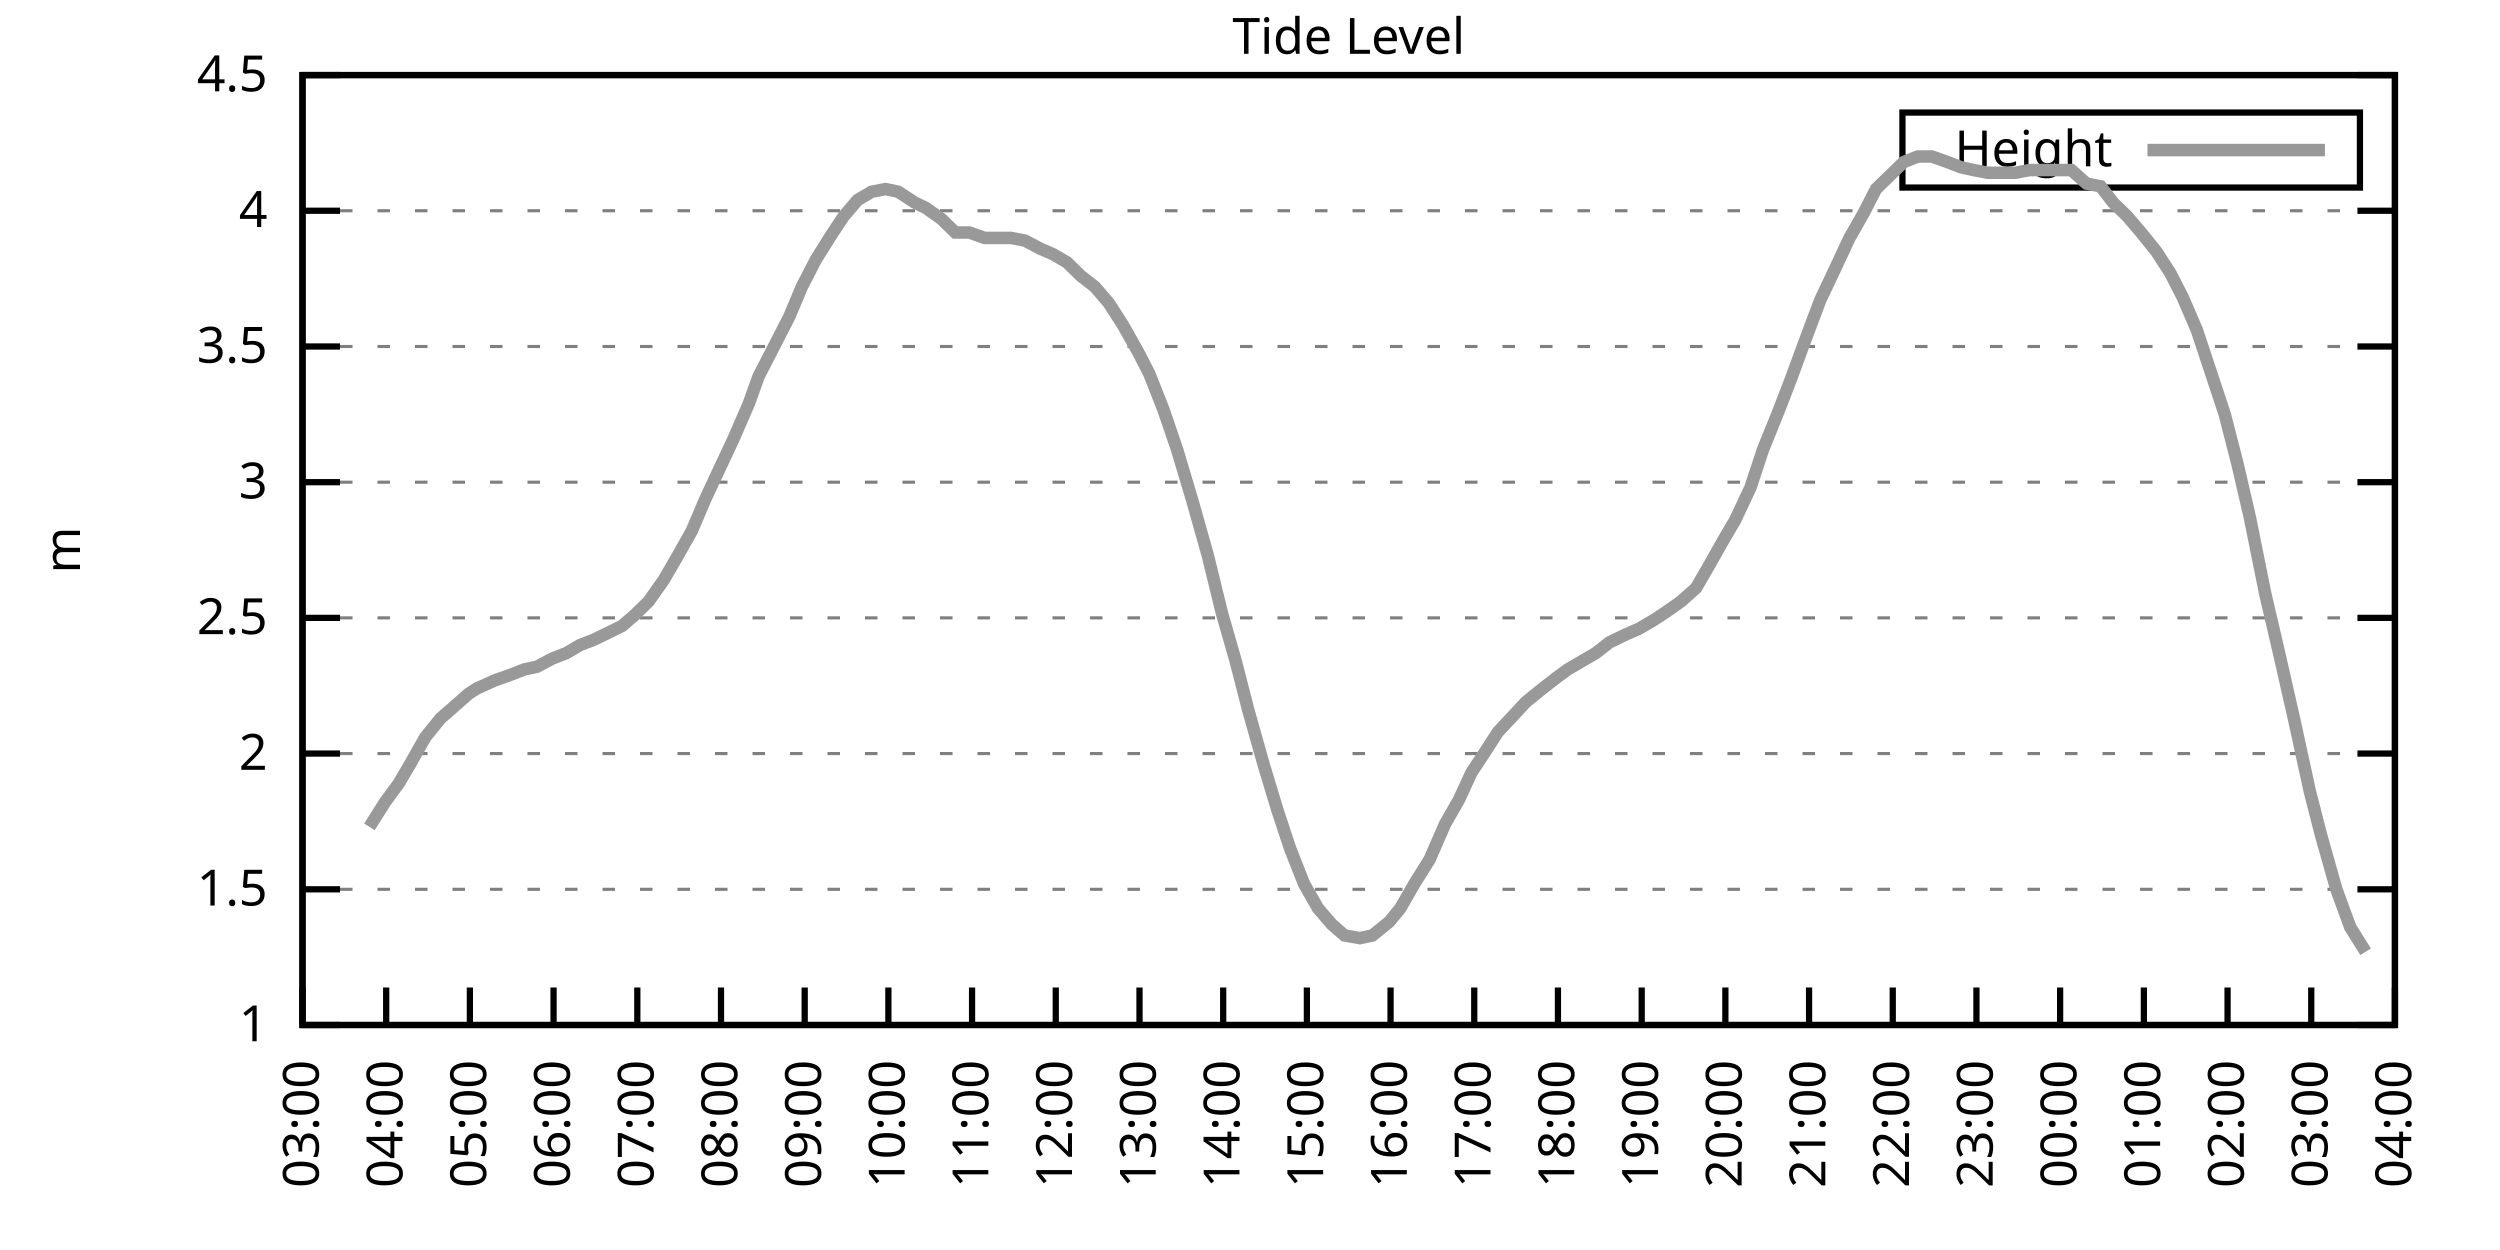
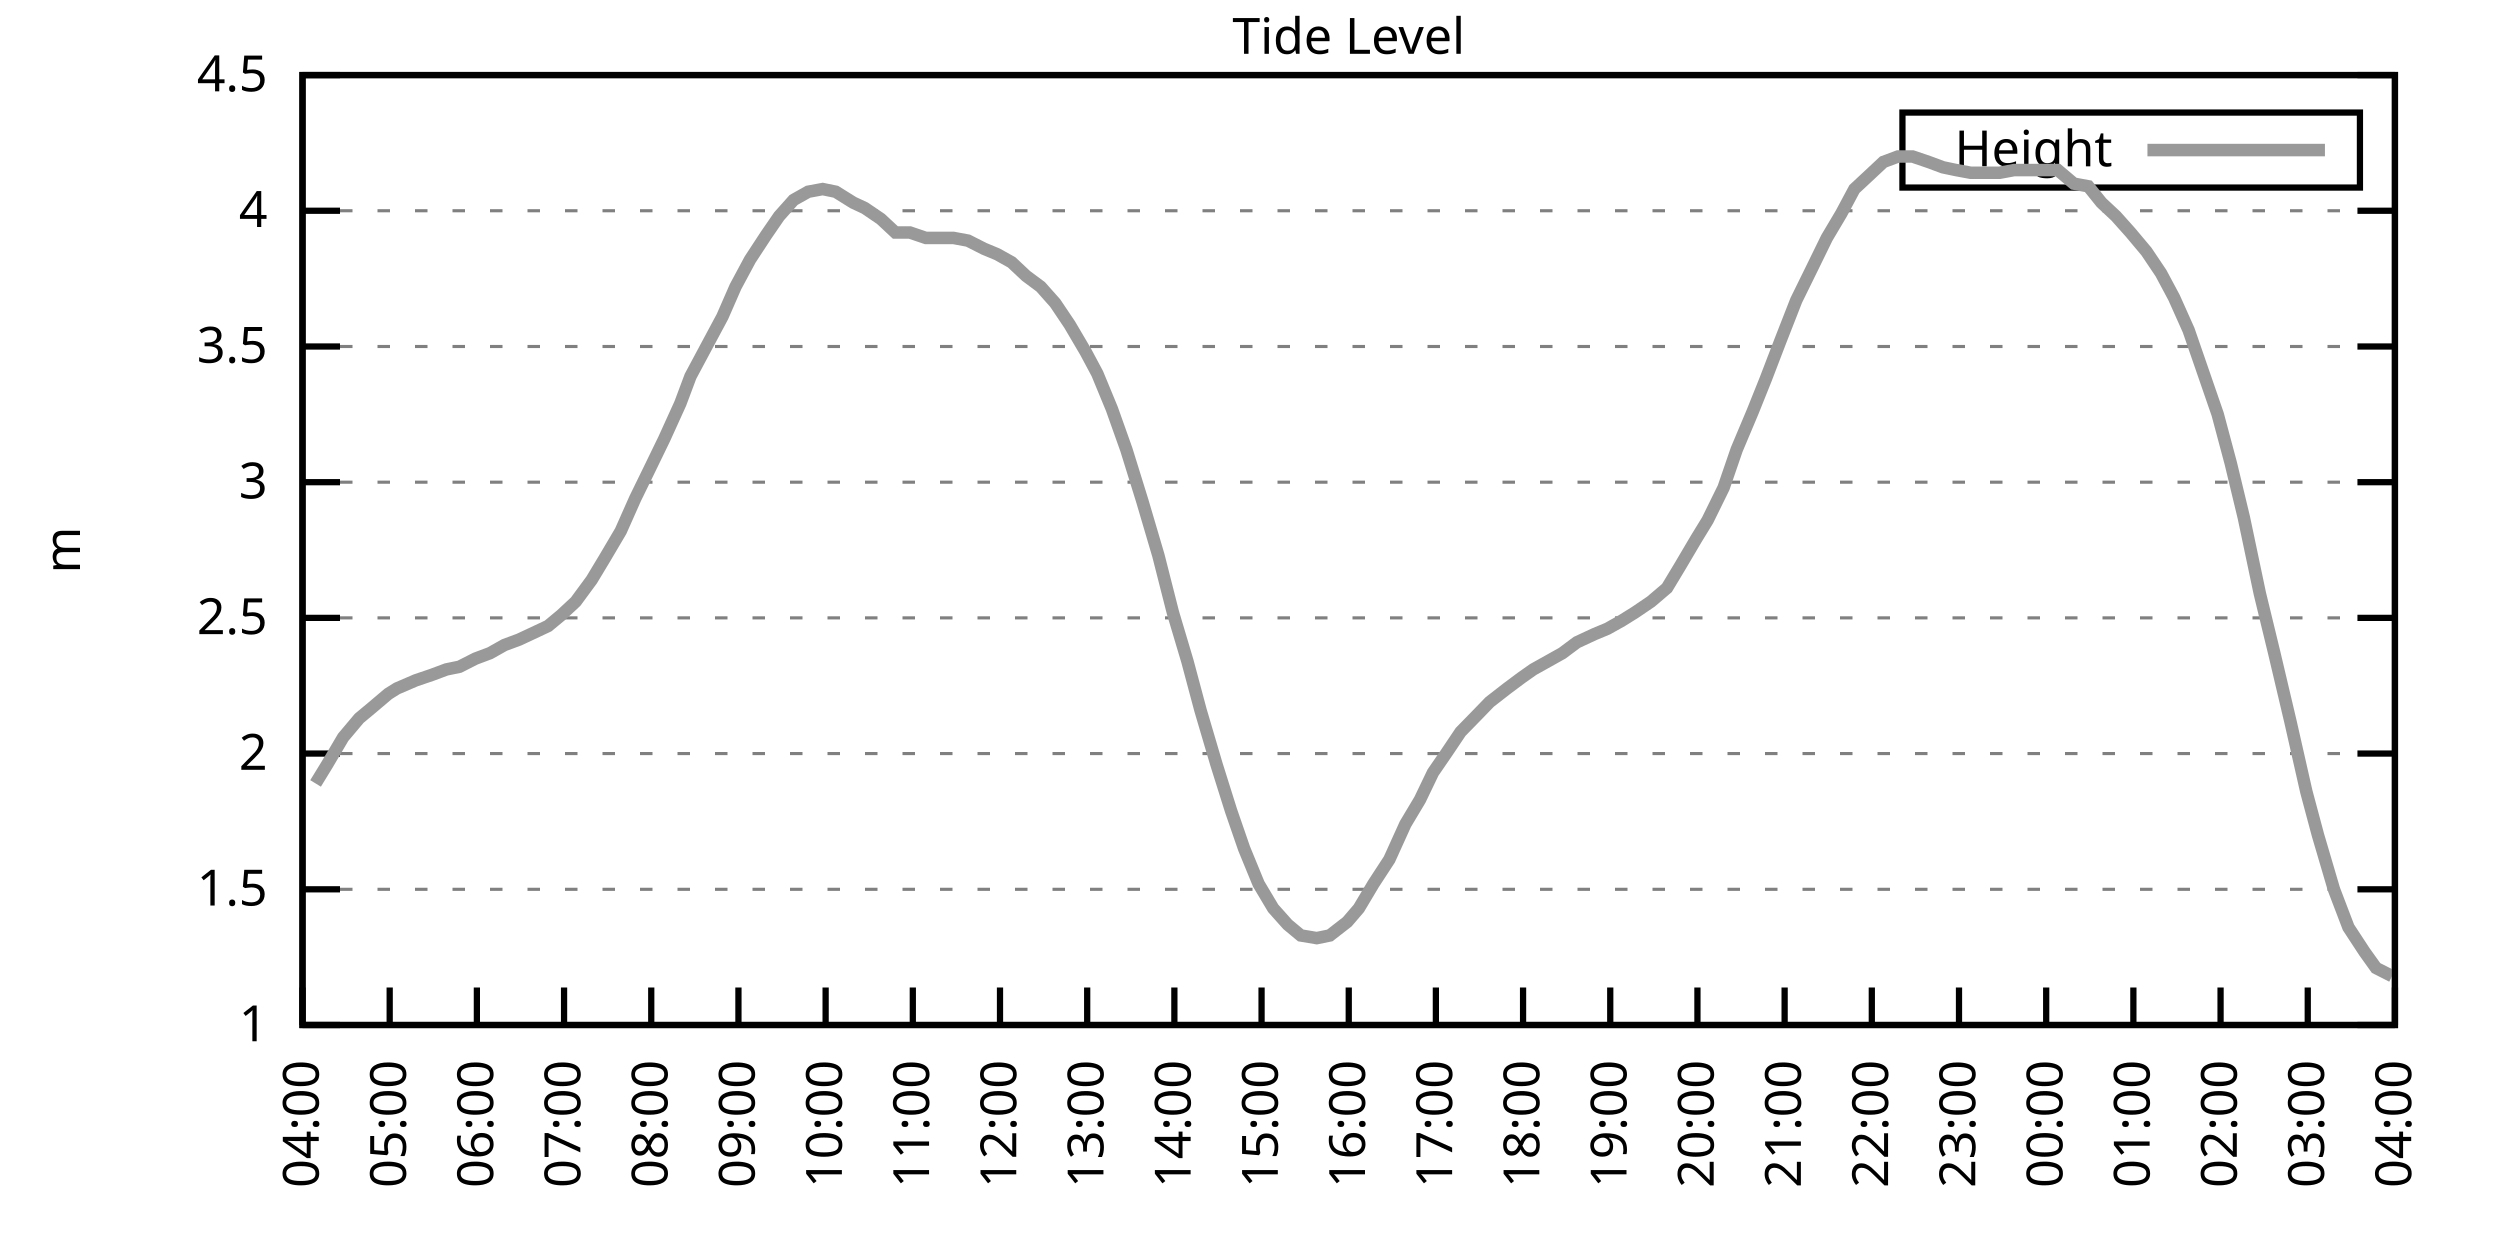
<svg xmlns="http://www.w3.org/2000/svg" xmlns:xlink="http://www.w3.org/1999/xlink" width="400" height="200" viewBox="0 0 400 200">
  <g id="gnuplot_canvas">
    <rect x="0" y="0" width="400" height="200" fill="none" />
    <defs>
      <circle id="gpDot" r="0.5" stroke-width="0.5" stroke="currentColor" />
      <path id="gpPt0" stroke-width="0.333" stroke="currentColor" d="M-1,0 h2 M0,-1 v2" />
      <path id="gpPt1" stroke-width="0.333" stroke="currentColor" d="M-1,-1 L1,1 M1,-1 L-1,1" />
      <path id="gpPt2" stroke-width="0.333" stroke="currentColor" d="M-1,0 L1,0 M0,-1 L0,1 M-1,-1 L1,1 M-1,1 L1,-1" />
      <rect id="gpPt3" stroke-width="0.333" stroke="currentColor" x="-1" y="-1" width="2" height="2" />
      <rect id="gpPt4" stroke-width="0.333" stroke="currentColor" fill="currentColor" x="-1" y="-1" width="2" height="2" />
      <circle id="gpPt5" stroke-width="0.333" stroke="currentColor" cx="0" cy="0" r="1" />
      <use xlink:href="#gpPt5" id="gpPt6" fill="currentColor" stroke="none" />
      <path id="gpPt7" stroke-width="0.333" stroke="currentColor" d="M0,-1.33 L-1.33,0.67 L1.33,0.67 z" />
      <use xlink:href="#gpPt7" id="gpPt8" fill="currentColor" stroke="none" />
      <use xlink:href="#gpPt7" id="gpPt9" stroke="currentColor" transform="rotate(180)" />
      <use xlink:href="#gpPt9" id="gpPt10" fill="currentColor" stroke="none" />
      <use xlink:href="#gpPt3" id="gpPt11" stroke="currentColor" transform="rotate(45)" />
      <use xlink:href="#gpPt11" id="gpPt12" fill="currentColor" stroke="none" />
      <path id="gpPt13" stroke-width="0.333" stroke="currentColor" d="M0,1.330 L1.265,0.411 L0.782,-1.067 L-0.782,-1.076 L-1.265,0.411 z" />
      <use xlink:href="#gpPt13" id="gpPt14" fill="currentColor" stroke="none" />
      <filter id="textbox" filterUnits="objectBoundingBox" x="0" y="0" height="1" width="1">
        <feFlood flood-color="white" flood-opacity="1" result="bgnd" />
        <feComposite in="SourceGraphic" in2="bgnd" operator="atop" />
      </filter>
      <filter id="greybox" filterUnits="objectBoundingBox" x="0" y="0" height="1" width="1">
        <feFlood flood-color="lightgrey" flood-opacity="1" result="grey" />
        <feComposite in="SourceGraphic" in2="grey" operator="atop" />
      </filter>
    </defs>
    <g fill="none" color="white" stroke="currentColor" stroke-width="1.00" stroke-linecap="butt" stroke-linejoin="miter">
</g>
    <g fill="none" color="black" stroke="currentColor" stroke-width="1.00" stroke-linecap="butt" stroke-linejoin="miter">
      <g stroke="none" shape-rendering="crispEdges">
        <polygon fill="rgb(255, 255, 255)" points="48.40,164.00 383.18,164.00 383.18,12.02 48.40,12.02 " />
      </g>
    </g>
    <g fill="none" color="black" stroke="currentColor" stroke-width="1.00" stroke-linecap="butt" stroke-linejoin="miter">
</g>
    <g fill="none" color="black" stroke="black" stroke-width="0.50" stroke-linecap="butt" stroke-linejoin="miter">
</g>
    <g fill="none" color="gray" stroke="currentColor" stroke-width="0.50" stroke-linecap="butt" stroke-linejoin="miter">
      <path stroke="gray" stroke-dasharray="2,4" class="gridline" d="M48.40,164.00 L383.19,164.00  " />
    </g>
    <g fill="none" color="gray" stroke="gray" stroke-width="1.00" stroke-linecap="butt" stroke-linejoin="miter">
</g>
    <g fill="none" color="black" stroke="currentColor" stroke-width="1.00" stroke-linecap="butt" stroke-linejoin="miter">
      <path stroke="black" d="M48.40,164.00 L54.40,164.00 M383.19,164.00 L377.19,164.00  " />
      <g transform="translate(42.80,166.60)" stroke="none" fill="black" font-family="Sans" font-size="8.00" text-anchor="end">
        <text>
          <tspan font-family="Sans"> 1</tspan>
        </text>
      </g>
    </g>
    <g fill="none" color="black" stroke="currentColor" stroke-width="1.00" stroke-linecap="butt" stroke-linejoin="miter">
</g>
    <g fill="none" color="black" stroke="black" stroke-width="0.50" stroke-linecap="butt" stroke-linejoin="miter">
</g>
    <g fill="none" color="gray" stroke="currentColor" stroke-width="0.50" stroke-linecap="butt" stroke-linejoin="miter">
      <path stroke="gray" stroke-dasharray="2,4" class="gridline" d="M48.40,142.29 L383.19,142.29  " />
    </g>
    <g fill="none" color="gray" stroke="gray" stroke-width="1.00" stroke-linecap="butt" stroke-linejoin="miter">
</g>
    <g fill="none" color="black" stroke="currentColor" stroke-width="1.00" stroke-linecap="butt" stroke-linejoin="miter">
      <path stroke="black" d="M48.40,142.29 L54.40,142.29 M383.19,142.29 L377.19,142.29  " />
      <g transform="translate(42.80,144.89)" stroke="none" fill="black" font-family="Sans" font-size="8.00" text-anchor="end">
        <text>
          <tspan font-family="Sans"> 1.5</tspan>
        </text>
      </g>
    </g>
    <g fill="none" color="black" stroke="currentColor" stroke-width="1.00" stroke-linecap="butt" stroke-linejoin="miter">
</g>
    <g fill="none" color="black" stroke="black" stroke-width="0.50" stroke-linecap="butt" stroke-linejoin="miter">
</g>
    <g fill="none" color="gray" stroke="currentColor" stroke-width="0.50" stroke-linecap="butt" stroke-linejoin="miter">
      <path stroke="gray" stroke-dasharray="2,4" class="gridline" d="M48.40,120.57 L383.19,120.57  " />
    </g>
    <g fill="none" color="gray" stroke="gray" stroke-width="1.00" stroke-linecap="butt" stroke-linejoin="miter">
</g>
    <g fill="none" color="black" stroke="currentColor" stroke-width="1.00" stroke-linecap="butt" stroke-linejoin="miter">
      <path stroke="black" d="M48.40,120.57 L54.40,120.57 M383.19,120.57 L377.19,120.57  " />
      <g transform="translate(42.80,123.17)" stroke="none" fill="black" font-family="Sans" font-size="8.00" text-anchor="end">
        <text>
          <tspan font-family="Sans"> 2</tspan>
        </text>
      </g>
    </g>
    <g fill="none" color="black" stroke="currentColor" stroke-width="1.00" stroke-linecap="butt" stroke-linejoin="miter">
</g>
    <g fill="none" color="black" stroke="black" stroke-width="0.50" stroke-linecap="butt" stroke-linejoin="miter">
</g>
    <g fill="none" color="gray" stroke="currentColor" stroke-width="0.50" stroke-linecap="butt" stroke-linejoin="miter">
      <path stroke="gray" stroke-dasharray="2,4" class="gridline" d="M48.40,98.86 L383.19,98.86  " />
    </g>
    <g fill="none" color="gray" stroke="gray" stroke-width="1.00" stroke-linecap="butt" stroke-linejoin="miter">
</g>
    <g fill="none" color="black" stroke="currentColor" stroke-width="1.00" stroke-linecap="butt" stroke-linejoin="miter">
      <path stroke="black" d="M48.40,98.86 L54.40,98.86 M383.19,98.86 L377.19,98.86  " />
      <g transform="translate(42.80,101.46)" stroke="none" fill="black" font-family="Sans" font-size="8.00" text-anchor="end">
        <text>
          <tspan font-family="Sans"> 2.5</tspan>
        </text>
      </g>
    </g>
    <g fill="none" color="black" stroke="currentColor" stroke-width="1.00" stroke-linecap="butt" stroke-linejoin="miter">
</g>
    <g fill="none" color="black" stroke="black" stroke-width="0.50" stroke-linecap="butt" stroke-linejoin="miter">
</g>
    <g fill="none" color="gray" stroke="currentColor" stroke-width="0.50" stroke-linecap="butt" stroke-linejoin="miter">
      <path stroke="gray" stroke-dasharray="2,4" class="gridline" d="M48.40,77.15 L383.19,77.15  " />
    </g>
    <g fill="none" color="gray" stroke="gray" stroke-width="1.00" stroke-linecap="butt" stroke-linejoin="miter">
</g>
    <g fill="none" color="black" stroke="currentColor" stroke-width="1.00" stroke-linecap="butt" stroke-linejoin="miter">
      <path stroke="black" d="M48.40,77.15 L54.40,77.15 M383.19,77.15 L377.19,77.15  " />
      <g transform="translate(42.80,79.75)" stroke="none" fill="black" font-family="Sans" font-size="8.00" text-anchor="end">
        <text>
          <tspan font-family="Sans"> 3</tspan>
        </text>
      </g>
    </g>
    <g fill="none" color="black" stroke="currentColor" stroke-width="1.00" stroke-linecap="butt" stroke-linejoin="miter">
</g>
    <g fill="none" color="black" stroke="black" stroke-width="0.50" stroke-linecap="butt" stroke-linejoin="miter">
</g>
    <g fill="none" color="gray" stroke="currentColor" stroke-width="0.50" stroke-linecap="butt" stroke-linejoin="miter">
      <path stroke="gray" stroke-dasharray="2,4" class="gridline" d="M48.40,55.44 L383.19,55.44  " />
    </g>
    <g fill="none" color="gray" stroke="gray" stroke-width="1.00" stroke-linecap="butt" stroke-linejoin="miter">
</g>
    <g fill="none" color="black" stroke="currentColor" stroke-width="1.00" stroke-linecap="butt" stroke-linejoin="miter">
      <path stroke="black" d="M48.40,55.44 L54.40,55.44 M383.19,55.44 L377.19,55.44  " />
      <g transform="translate(42.80,58.04)" stroke="none" fill="black" font-family="Sans" font-size="8.00" text-anchor="end">
        <text>
          <tspan font-family="Sans"> 3.5</tspan>
        </text>
      </g>
    </g>
    <g fill="none" color="black" stroke="currentColor" stroke-width="1.00" stroke-linecap="butt" stroke-linejoin="miter">
</g>
    <g fill="none" color="black" stroke="black" stroke-width="0.50" stroke-linecap="butt" stroke-linejoin="miter">
</g>
    <g fill="none" color="gray" stroke="currentColor" stroke-width="0.50" stroke-linecap="butt" stroke-linejoin="miter">
      <path stroke="gray" stroke-dasharray="2,4" class="gridline" d="M48.40,33.72 L383.19,33.72  " />
    </g>
    <g fill="none" color="gray" stroke="gray" stroke-width="1.00" stroke-linecap="butt" stroke-linejoin="miter">
</g>
    <g fill="none" color="black" stroke="currentColor" stroke-width="1.00" stroke-linecap="butt" stroke-linejoin="miter">
      <path stroke="black" d="M48.40,33.72 L54.40,33.72 M383.19,33.72 L377.19,33.72  " />
      <g transform="translate(42.80,36.32)" stroke="none" fill="black" font-family="Sans" font-size="8.00" text-anchor="end">
        <text>
          <tspan font-family="Sans"> 4</tspan>
        </text>
      </g>
    </g>
    <g fill="none" color="black" stroke="currentColor" stroke-width="1.00" stroke-linecap="butt" stroke-linejoin="miter">
</g>
    <g fill="none" color="black" stroke="black" stroke-width="0.50" stroke-linecap="butt" stroke-linejoin="miter">
</g>
    <g fill="none" color="gray" stroke="currentColor" stroke-width="0.50" stroke-linecap="butt" stroke-linejoin="miter">
      <path stroke="gray" stroke-dasharray="2,4" class="gridline" d="M48.40,12.01 L383.19,12.01  " />
    </g>
    <g fill="none" color="gray" stroke="gray" stroke-width="1.00" stroke-linecap="butt" stroke-linejoin="miter">
</g>
    <g fill="none" color="black" stroke="currentColor" stroke-width="1.00" stroke-linecap="butt" stroke-linejoin="miter">
      <path stroke="black" d="M48.40,12.01 L54.40,12.01 M383.19,12.01 L377.19,12.01  " />
      <g transform="translate(42.80,14.61)" stroke="none" fill="black" font-family="Sans" font-size="8.00" text-anchor="end">
        <text>
          <tspan font-family="Sans"> 4.5</tspan>
        </text>
      </g>
    </g>
    <g fill="none" color="black" stroke="currentColor" stroke-width="1.00" stroke-linecap="butt" stroke-linejoin="miter">
      <path stroke="black" d="M48.40,164.00 L48.40,158.00  " />
      <g transform="translate(51.00,169.60) rotate(270.00)" stroke="none" fill="black" font-family="Sans" font-size="8.00" text-anchor="end">
        <text>
-           <tspan font-family="Sans">03:00</tspan>
-         </text>
-       </g>
-     </g>
-     <g fill="none" color="black" stroke="currentColor" stroke-width="1.00" stroke-linecap="butt" stroke-linejoin="miter">
-       <path stroke="black" d="M61.79,164.00 L61.79,158.00  " />
-       <g transform="translate(64.39,169.60) rotate(270.00)" stroke="none" fill="black" font-family="Sans" font-size="8.00" text-anchor="end">
-         <text>
          <tspan font-family="Sans">04:00</tspan>
        </text>
      </g>
    </g>
    <g fill="none" color="black" stroke="currentColor" stroke-width="1.00" stroke-linecap="butt" stroke-linejoin="miter">
-       <path stroke="black" d="M75.18,164.00 L75.18,158.00  " />
-       <g transform="translate(77.78,169.60) rotate(270.00)" stroke="none" fill="black" font-family="Sans" font-size="8.00" text-anchor="end">
+       <path stroke="black" d="M62.35,164.00 L62.35,158.00  " />
+       <g transform="translate(64.95,169.60) rotate(270.00)" stroke="none" fill="black" font-family="Sans" font-size="8.00" text-anchor="end">
        <text>
          <tspan font-family="Sans">05:00</tspan>
        </text>
      </g>
    </g>
    <g fill="none" color="black" stroke="currentColor" stroke-width="1.00" stroke-linecap="butt" stroke-linejoin="miter">
-       <path stroke="black" d="M88.57,164.00 L88.57,158.00  " />
-       <g transform="translate(91.17,169.60) rotate(270.00)" stroke="none" fill="black" font-family="Sans" font-size="8.00" text-anchor="end">
+       <path stroke="black" d="M76.30,164.00 L76.30,158.00  " />
+       <g transform="translate(78.90,169.60) rotate(270.00)" stroke="none" fill="black" font-family="Sans" font-size="8.00" text-anchor="end">
        <text>
          <tspan font-family="Sans">06:00</tspan>
        </text>
      </g>
    </g>
    <g fill="none" color="black" stroke="currentColor" stroke-width="1.00" stroke-linecap="butt" stroke-linejoin="miter">
-       <path stroke="black" d="M101.97,164.00 L101.97,158.00  " />
-       <g transform="translate(104.57,169.60) rotate(270.00)" stroke="none" fill="black" font-family="Sans" font-size="8.00" text-anchor="end">
+       <path stroke="black" d="M90.25,164.00 L90.25,158.00  " />
+       <g transform="translate(92.85,169.60) rotate(270.00)" stroke="none" fill="black" font-family="Sans" font-size="8.00" text-anchor="end">
        <text>
          <tspan font-family="Sans">07:00</tspan>
        </text>
      </g>
    </g>
    <g fill="none" color="black" stroke="currentColor" stroke-width="1.00" stroke-linecap="butt" stroke-linejoin="miter">
-       <path stroke="black" d="M115.36,164.00 L115.36,158.00  " />
-       <g transform="translate(117.96,169.60) rotate(270.00)" stroke="none" fill="black" font-family="Sans" font-size="8.00" text-anchor="end">
+       <path stroke="black" d="M104.20,164.00 L104.20,158.00  " />
+       <g transform="translate(106.80,169.60) rotate(270.00)" stroke="none" fill="black" font-family="Sans" font-size="8.00" text-anchor="end">
        <text>
          <tspan font-family="Sans">08:00</tspan>
        </text>
      </g>
    </g>
    <g fill="none" color="black" stroke="currentColor" stroke-width="1.00" stroke-linecap="butt" stroke-linejoin="miter">
-       <path stroke="black" d="M128.75,164.00 L128.75,158.00  " />
-       <g transform="translate(131.35,169.60) rotate(270.00)" stroke="none" fill="black" font-family="Sans" font-size="8.00" text-anchor="end">
+       <path stroke="black" d="M118.15,164.00 L118.15,158.00  " />
+       <g transform="translate(120.75,169.60) rotate(270.00)" stroke="none" fill="black" font-family="Sans" font-size="8.00" text-anchor="end">
        <text>
          <tspan font-family="Sans">09:00</tspan>
        </text>
      </g>
    </g>
    <g fill="none" color="black" stroke="currentColor" stroke-width="1.00" stroke-linecap="butt" stroke-linejoin="miter">
-       <path stroke="black" d="M142.14,164.00 L142.14,158.00  " />
-       <g transform="translate(144.74,169.60) rotate(270.00)" stroke="none" fill="black" font-family="Sans" font-size="8.00" text-anchor="end">
+       <path stroke="black" d="M132.10,164.00 L132.10,158.00  " />
+       <g transform="translate(134.70,169.60) rotate(270.00)" stroke="none" fill="black" font-family="Sans" font-size="8.00" text-anchor="end">
        <text>
          <tspan font-family="Sans">10:00</tspan>
        </text>
      </g>
    </g>
    <g fill="none" color="black" stroke="currentColor" stroke-width="1.00" stroke-linecap="butt" stroke-linejoin="miter">
-       <path stroke="black" d="M155.53,164.00 L155.53,158.00  " />
-       <g transform="translate(158.13,169.60) rotate(270.00)" stroke="none" fill="black" font-family="Sans" font-size="8.00" text-anchor="end">
+       <path stroke="black" d="M146.05,164.00 L146.05,158.00  " />
+       <g transform="translate(148.65,169.60) rotate(270.00)" stroke="none" fill="black" font-family="Sans" font-size="8.00" text-anchor="end">
        <text>
          <tspan font-family="Sans">11:00</tspan>
        </text>
      </g>
    </g>
    <g fill="none" color="black" stroke="currentColor" stroke-width="1.00" stroke-linecap="butt" stroke-linejoin="miter">
-       <path stroke="black" d="M168.92,164.00 L168.92,158.00  " />
-       <g transform="translate(171.52,169.60) rotate(270.00)" stroke="none" fill="black" font-family="Sans" font-size="8.00" text-anchor="end">
+       <path stroke="black" d="M160.00,164.00 L160.00,158.00  " />
+       <g transform="translate(162.60,169.60) rotate(270.00)" stroke="none" fill="black" font-family="Sans" font-size="8.00" text-anchor="end">
        <text>
          <tspan font-family="Sans">12:00</tspan>
        </text>
      </g>
    </g>
    <g fill="none" color="black" stroke="currentColor" stroke-width="1.00" stroke-linecap="butt" stroke-linejoin="miter">
-       <path stroke="black" d="M182.32,164.00 L182.32,158.00  " />
-       <g transform="translate(184.92,169.60) rotate(270.00)" stroke="none" fill="black" font-family="Sans" font-size="8.00" text-anchor="end">
+       <path stroke="black" d="M173.95,164.00 L173.95,158.00  " />
+       <g transform="translate(176.55,169.60) rotate(270.00)" stroke="none" fill="black" font-family="Sans" font-size="8.00" text-anchor="end">
        <text>
          <tspan font-family="Sans">13:00</tspan>
        </text>
      </g>
    </g>
    <g fill="none" color="black" stroke="currentColor" stroke-width="1.00" stroke-linecap="butt" stroke-linejoin="miter">
-       <path stroke="black" d="M195.71,164.00 L195.71,158.00  " />
-       <g transform="translate(198.31,169.60) rotate(270.00)" stroke="none" fill="black" font-family="Sans" font-size="8.00" text-anchor="end">
+       <path stroke="black" d="M187.90,164.00 L187.90,158.00  " />
+       <g transform="translate(190.50,169.60) rotate(270.00)" stroke="none" fill="black" font-family="Sans" font-size="8.00" text-anchor="end">
        <text>
          <tspan font-family="Sans">14:00</tspan>
        </text>
      </g>
    </g>
    <g fill="none" color="black" stroke="currentColor" stroke-width="1.00" stroke-linecap="butt" stroke-linejoin="miter">
-       <path stroke="black" d="M209.10,164.00 L209.10,158.00  " />
-       <g transform="translate(211.70,169.60) rotate(270.00)" stroke="none" fill="black" font-family="Sans" font-size="8.00" text-anchor="end">
+       <path stroke="black" d="M201.85,164.00 L201.85,158.00  " />
+       <g transform="translate(204.45,169.60) rotate(270.00)" stroke="none" fill="black" font-family="Sans" font-size="8.00" text-anchor="end">
        <text>
          <tspan font-family="Sans">15:00</tspan>
        </text>
      </g>
    </g>
    <g fill="none" color="black" stroke="currentColor" stroke-width="1.00" stroke-linecap="butt" stroke-linejoin="miter">
-       <path stroke="black" d="M222.49,164.00 L222.49,158.00  " />
-       <g transform="translate(225.09,169.60) rotate(270.00)" stroke="none" fill="black" font-family="Sans" font-size="8.00" text-anchor="end">
+       <path stroke="black" d="M215.80,164.00 L215.80,158.00  " />
+       <g transform="translate(218.40,169.60) rotate(270.00)" stroke="none" fill="black" font-family="Sans" font-size="8.00" text-anchor="end">
        <text>
          <tspan font-family="Sans">16:00</tspan>
        </text>
      </g>
    </g>
    <g fill="none" color="black" stroke="currentColor" stroke-width="1.00" stroke-linecap="butt" stroke-linejoin="miter">
-       <path stroke="black" d="M235.88,164.00 L235.88,158.00  " />
-       <g transform="translate(238.48,169.60) rotate(270.00)" stroke="none" fill="black" font-family="Sans" font-size="8.00" text-anchor="end">
+       <path stroke="black" d="M229.74,164.00 L229.74,158.00  " />
+       <g transform="translate(232.34,169.60) rotate(270.00)" stroke="none" fill="black" font-family="Sans" font-size="8.00" text-anchor="end">
        <text>
          <tspan font-family="Sans">17:00</tspan>
        </text>
      </g>
    </g>
    <g fill="none" color="black" stroke="currentColor" stroke-width="1.00" stroke-linecap="butt" stroke-linejoin="miter">
-       <path stroke="black" d="M249.27,164.00 L249.27,158.00  " />
-       <g transform="translate(251.87,169.60) rotate(270.00)" stroke="none" fill="black" font-family="Sans" font-size="8.00" text-anchor="end">
+       <path stroke="black" d="M243.69,164.00 L243.69,158.00  " />
+       <g transform="translate(246.29,169.60) rotate(270.00)" stroke="none" fill="black" font-family="Sans" font-size="8.00" text-anchor="end">
        <text>
          <tspan font-family="Sans">18:00</tspan>
        </text>
      </g>
    </g>
    <g fill="none" color="black" stroke="currentColor" stroke-width="1.00" stroke-linecap="butt" stroke-linejoin="miter">
-       <path stroke="black" d="M262.67,164.00 L262.67,158.00  " />
-       <g transform="translate(265.27,169.60) rotate(270.00)" stroke="none" fill="black" font-family="Sans" font-size="8.00" text-anchor="end">
+       <path stroke="black" d="M257.64,164.00 L257.64,158.00  " />
+       <g transform="translate(260.24,169.60) rotate(270.00)" stroke="none" fill="black" font-family="Sans" font-size="8.00" text-anchor="end">
        <text>
          <tspan font-family="Sans">19:00</tspan>
        </text>
      </g>
    </g>
    <g fill="none" color="black" stroke="currentColor" stroke-width="1.00" stroke-linecap="butt" stroke-linejoin="miter">
-       <path stroke="black" d="M276.06,164.00 L276.06,158.00  " />
-       <g transform="translate(278.66,169.60) rotate(270.00)" stroke="none" fill="black" font-family="Sans" font-size="8.00" text-anchor="end">
+       <path stroke="black" d="M271.59,164.00 L271.59,158.00  " />
+       <g transform="translate(274.19,169.60) rotate(270.00)" stroke="none" fill="black" font-family="Sans" font-size="8.00" text-anchor="end">
        <text>
          <tspan font-family="Sans">20:00</tspan>
        </text>
      </g>
    </g>
    <g fill="none" color="black" stroke="currentColor" stroke-width="1.00" stroke-linecap="butt" stroke-linejoin="miter">
-       <path stroke="black" d="M289.45,164.00 L289.45,158.00  " />
-       <g transform="translate(292.05,169.60) rotate(270.00)" stroke="none" fill="black" font-family="Sans" font-size="8.00" text-anchor="end">
+       <path stroke="black" d="M285.54,164.00 L285.54,158.00  " />
+       <g transform="translate(288.14,169.60) rotate(270.00)" stroke="none" fill="black" font-family="Sans" font-size="8.00" text-anchor="end">
        <text>
          <tspan font-family="Sans">21:00</tspan>
        </text>
      </g>
    </g>
    <g fill="none" color="black" stroke="currentColor" stroke-width="1.00" stroke-linecap="butt" stroke-linejoin="miter">
-       <path stroke="black" d="M302.84,164.00 L302.84,158.00  " />
-       <g transform="translate(305.44,169.60) rotate(270.00)" stroke="none" fill="black" font-family="Sans" font-size="8.00" text-anchor="end">
+       <path stroke="black" d="M299.49,164.00 L299.49,158.00  " />
+       <g transform="translate(302.09,169.60) rotate(270.00)" stroke="none" fill="black" font-family="Sans" font-size="8.00" text-anchor="end">
        <text>
          <tspan font-family="Sans">22:00</tspan>
        </text>
      </g>
    </g>
    <g fill="none" color="black" stroke="currentColor" stroke-width="1.00" stroke-linecap="butt" stroke-linejoin="miter">
-       <path stroke="black" d="M316.23,164.00 L316.23,158.00  " />
-       <g transform="translate(318.83,169.60) rotate(270.00)" stroke="none" fill="black" font-family="Sans" font-size="8.00" text-anchor="end">
+       <path stroke="black" d="M313.44,164.00 L313.44,158.00  " />
+       <g transform="translate(316.04,169.60) rotate(270.00)" stroke="none" fill="black" font-family="Sans" font-size="8.00" text-anchor="end">
        <text>
          <tspan font-family="Sans">23:00</tspan>
        </text>
      </g>
    </g>
    <g fill="none" color="black" stroke="currentColor" stroke-width="1.00" stroke-linecap="butt" stroke-linejoin="miter">
-       <path stroke="black" d="M329.62,164.00 L329.62,158.00  " />
-       <g transform="translate(332.22,169.60) rotate(270.00)" stroke="none" fill="black" font-family="Sans" font-size="8.00" text-anchor="end">
+       <path stroke="black" d="M327.39,164.00 L327.39,158.00  " />
+       <g transform="translate(329.99,169.60) rotate(270.00)" stroke="none" fill="black" font-family="Sans" font-size="8.00" text-anchor="end">
        <text>
          <tspan font-family="Sans">00:00</tspan>
        </text>
      </g>
    </g>
    <g fill="none" color="black" stroke="currentColor" stroke-width="1.00" stroke-linecap="butt" stroke-linejoin="miter">
-       <path stroke="black" d="M343.02,164.00 L343.02,158.00  " />
-       <g transform="translate(345.62,169.60) rotate(270.00)" stroke="none" fill="black" font-family="Sans" font-size="8.00" text-anchor="end">
+       <path stroke="black" d="M341.34,164.00 L341.34,158.00  " />
+       <g transform="translate(343.94,169.60) rotate(270.00)" stroke="none" fill="black" font-family="Sans" font-size="8.00" text-anchor="end">
        <text>
          <tspan font-family="Sans">01:00</tspan>
        </text>
      </g>
    </g>
    <g fill="none" color="black" stroke="currentColor" stroke-width="1.00" stroke-linecap="butt" stroke-linejoin="miter">
-       <path stroke="black" d="M356.41,164.00 L356.41,158.00  " />
-       <g transform="translate(359.01,169.60) rotate(270.00)" stroke="none" fill="black" font-family="Sans" font-size="8.00" text-anchor="end">
+       <path stroke="black" d="M355.29,164.00 L355.29,158.00  " />
+       <g transform="translate(357.89,169.60) rotate(270.00)" stroke="none" fill="black" font-family="Sans" font-size="8.00" text-anchor="end">
        <text>
          <tspan font-family="Sans">02:00</tspan>
        </text>
      </g>
    </g>
    <g fill="none" color="black" stroke="currentColor" stroke-width="1.00" stroke-linecap="butt" stroke-linejoin="miter">
-       <path stroke="black" d="M369.80,164.00 L369.80,158.00  " />
-       <g transform="translate(372.40,169.60) rotate(270.00)" stroke="none" fill="black" font-family="Sans" font-size="8.00" text-anchor="end">
+       <path stroke="black" d="M369.24,164.00 L369.24,158.00  " />
+       <g transform="translate(371.84,169.60) rotate(270.00)" stroke="none" fill="black" font-family="Sans" font-size="8.00" text-anchor="end">
        <text>
          <tspan font-family="Sans">03:00</tspan>
        </text>
      </g>
    </g>
    <g fill="none" color="black" stroke="currentColor" stroke-width="1.00" stroke-linecap="butt" stroke-linejoin="miter">
      <path stroke="black" d="M383.19,164.00 L383.19,158.00  " />
      <g transform="translate(385.79,169.60) rotate(270.00)" stroke="none" fill="black" font-family="Sans" font-size="8.00" text-anchor="end">
        <text>
          <tspan font-family="Sans">04:00</tspan>
        </text>
      </g>
    </g>
    <g fill="none" color="black" stroke="currentColor" stroke-width="1.00" stroke-linecap="butt" stroke-linejoin="miter">
</g>
    <g fill="none" color="black" stroke="currentColor" stroke-width="1.00" stroke-linecap="butt" stroke-linejoin="miter">
      <path stroke="black" d="M48.40,12.01 L48.40,164.00 L383.19,164.00 L383.19,12.01 L48.40,12.01 Z  " />
    </g>
    <g fill="none" color="black" stroke="currentColor" stroke-width="1.00" stroke-linecap="butt" stroke-linejoin="miter">
</g>
    <g fill="none" color="black" stroke="currentColor" stroke-width="1.00" stroke-linecap="butt" stroke-linejoin="miter">
      <path stroke="black" d="M304.39,30.01 L304.39,18.01 L377.59,18.01 L377.59,30.01 L304.39,30.01 Z  " />
    </g>
    <g id="Tide_level_plot_1">
      <g fill="none" color="white" stroke="black" stroke-width="2.00" stroke-linecap="butt" stroke-linejoin="miter">
</g>
      <g fill="none" color="black" stroke="currentColor" stroke-width="2.00" stroke-linecap="butt" stroke-linejoin="miter">
        <g transform="translate(337.99,26.61)" stroke="none" fill="black" font-family="Sans" font-size="8.00" text-anchor="end">
          <text>
            <tspan font-family="Sans">Height</tspan>
          </text>
        </g>
      </g>
      <g fill="none" color="black" stroke="currentColor" stroke-width="2.00" stroke-linecap="butt" stroke-linejoin="miter">
-         <path stroke="rgb(153, 153, 153)" d="M343.59,24.01 L371.99,24.01 M59.11,132.30 L61.57,128.39 L63.80,125.35 L65.59,122.31 L68.04,117.97 L70.50,114.93   L72.50,113.19 L74.96,111.02 L76.30,110.15 L79.20,108.85 L81.66,107.98 L83.89,107.11 L85.90,106.68 L88.35,105.38   L90.58,104.51 L92.82,103.20 L95.05,102.34 L96.83,101.47 L99.51,100.16 L101.52,98.43 L103.75,96.26 L106.21,92.78   L108.22,89.31 L110.67,84.97 L112.90,79.75 L115.13,74.98 L117.37,70.20 L119.82,64.56 L121.38,60.21 L123.84,55.44   L126.29,50.66 L128.30,45.88 L130.54,41.54 L132.99,37.63 L135.00,34.59 L137.23,31.99 L139.46,30.68 L141.69,30.25   L143.70,30.68 L146.38,32.42 L148.17,33.29 L150.62,35.03 L152.85,37.20 L155.09,37.20 L157.54,38.07 L159.55,38.07   L161.78,38.07 L164.01,38.50 L166.47,39.80 L168.48,40.67 L170.71,41.97 L172.94,44.15 L175.17,45.88 L177.41,48.49   L179.64,51.96 L182.09,56.30 L183.88,59.78 L186.11,65.42 L188.34,71.94 L190.80,80.19 L193.25,88.87 L195.48,97.99   L197.72,105.81 L199.73,113.63 L202.18,122.31 L204.41,129.69 L206.42,135.77 L208.65,141.42 L210.88,145.33 L213.12,147.93   L215.13,149.67 L217.58,150.10 L219.59,149.67 L222.27,147.50 L224.05,145.33 L226.29,141.42 L228.74,137.51 L231.20,131.86   L233.43,127.96 L235.44,123.61 L237.44,120.57 L239.68,117.10 L242.13,114.49 L244.14,112.32 L246.82,110.15 L249.05,108.42   L250.84,107.11 L253.07,105.81 L255.30,104.51 L257.53,102.77 L260.21,101.47 L262.22,100.60 L264.45,99.30 L266.46,97.99   L268.92,96.26 L271.37,94.08 L273.38,90.61 L275.83,86.27 L277.62,83.23 L280.07,78.02 L282.08,71.94 L284.54,65.86   L286.55,60.65 L288.78,54.57 L291.23,48.05 L293.69,42.84 L295.92,38.07 L298.15,34.16 L300.16,30.25 L302.39,28.08   L304.63,25.91 L306.86,25.04 L309.09,25.04 L311.54,25.91 L313.78,26.77 L315.79,27.21 L318.02,27.64 L320.25,27.64   L322.48,27.64 L324.71,27.21 L326.95,27.21 L329.40,27.21 L331.41,27.21 L333.86,29.38 L336.10,29.81 L338.10,32.42   L340.34,34.59 L342.57,37.20 L345.02,40.24 L347.26,43.71 L349.26,47.62 L351.50,52.83 L353.95,60.21 L355.96,66.29   L357.97,74.11 L359.98,82.79 L362.43,94.95 L364.66,104.51 L367.12,115.36 L369.58,126.65 L371.36,133.60 L373.82,142.29   L376.05,148.37 L378.50,152.28  " />
+         <path stroke="rgb(153, 153, 153)" d="M343.59,24.01 L371.99,24.01 M50.49,125.35 L52.35,122.31 L54.91,117.97 L57.47,114.93 L59.56,113.19 L62.12,111.02   L63.51,110.15 L66.53,108.85 L69.09,107.98 L71.42,107.11 L73.51,106.68 L76.07,105.38 L78.39,104.51 L80.72,103.20   L83.04,102.34 L84.90,101.47 L87.69,100.16 L89.78,98.43 L92.11,96.26 L94.67,92.78 L96.76,89.31 L99.32,84.97   L101.64,79.75 L103.97,74.98 L106.29,70.20 L108.85,64.56 L110.48,60.21 L113.03,55.44 L115.59,50.66 L117.68,45.88   L120.01,41.54 L122.57,37.63 L124.66,34.59 L126.98,31.99 L129.31,30.68 L131.63,30.25 L133.72,30.68 L136.51,32.42   L138.37,33.29 L140.93,35.03 L143.26,37.20 L145.58,37.20 L148.14,38.07 L150.23,38.07 L152.56,38.07 L154.88,38.50   L157.44,39.80 L159.53,40.67 L161.86,41.97 L164.18,44.15 L166.51,45.88 L168.83,48.49 L171.16,51.96 L173.71,56.30   L175.57,59.78 L177.90,65.42 L180.22,71.94 L182.78,80.19 L185.34,88.87 L187.66,97.99 L189.99,105.81 L192.08,113.63   L194.64,122.31 L196.96,129.69 L199.06,135.77 L201.38,141.42 L203.71,145.33 L206.03,147.93 L208.12,149.67 L210.68,150.10   L212.77,149.67 L215.56,147.50 L217.42,145.33 L219.75,141.42 L222.30,137.51 L224.86,131.86 L227.19,127.96 L229.28,123.61   L231.37,120.57 L233.70,117.10 L236.25,114.49 L238.35,112.32 L241.14,110.15 L243.46,108.42 L245.32,107.11 L247.65,105.81   L249.97,104.51 L252.30,102.77 L255.09,101.47 L257.18,100.60 L259.50,99.30 L261.60,97.99 L264.15,96.26 L266.71,94.08   L268.80,90.61 L271.36,86.27 L273.22,83.23 L275.78,78.02 L277.87,71.94 L280.43,65.86 L282.52,60.65 L284.85,54.57   L287.40,48.05 L289.96,42.84 L292.29,38.07 L294.61,34.16 L296.70,30.25 L299.03,28.08 L301.35,25.91 L303.68,25.04   L306.00,25.04 L308.56,25.91 L310.88,26.77 L312.98,27.21 L315.30,27.64 L317.63,27.64 L319.95,27.64 L322.28,27.21   L324.60,27.21 L327.16,27.21 L329.25,27.21 L331.81,29.38 L334.13,29.81 L336.23,32.42 L338.55,34.59 L340.88,37.20   L343.43,40.24 L345.76,43.71 L347.85,47.62 L350.18,52.83 L352.73,60.21 L354.83,66.29 L356.92,74.11 L359.01,82.79   L361.57,94.95 L363.89,104.51 L366.45,115.36 L369.01,126.65 L370.87,133.60 L373.43,142.29 L375.75,148.37 L378.31,152.28   L380.17,154.88 L382.73,156.18  " />
      </g>
    </g>
    <g fill="none" color="black" stroke="currentColor" stroke-width="2.00" stroke-linecap="butt" stroke-linejoin="miter">
</g>
    <g fill="none" color="black" stroke="black" stroke-width="1.00" stroke-linecap="butt" stroke-linejoin="miter">
</g>
    <g fill="none" color="black" stroke="currentColor" stroke-width="1.00" stroke-linecap="butt" stroke-linejoin="miter">
      <path stroke="black" d="M48.40,12.01 L48.40,164.00 L383.19,164.00 L383.19,12.01 L48.40,12.01 Z  " />
      <g transform="translate(12.80,88.01) rotate(270.00)" stroke="none" fill="black" font-family="Sans" font-size="8.00" text-anchor="middle">
        <text>
          <tspan font-family="Sans">m</tspan>
        </text>
      </g>
    </g>
    <g fill="none" color="black" stroke="currentColor" stroke-width="1.00" stroke-linecap="butt" stroke-linejoin="miter">
</g>
    <g fill="none" color="black" stroke="currentColor" stroke-width="1.00" stroke-linecap="butt" stroke-linejoin="miter">
      <g transform="translate(215.79,8.61)" stroke="none" fill="black" font-family="Sans" font-size="8.00" text-anchor="middle">
        <text>
          <tspan font-family="Sans">Tide Level</tspan>
        </text>
      </g>
    </g>
    <g fill="none" color="black" stroke="currentColor" stroke-width="1.00" stroke-linecap="butt" stroke-linejoin="miter">
</g>
  </g>
</svg>
